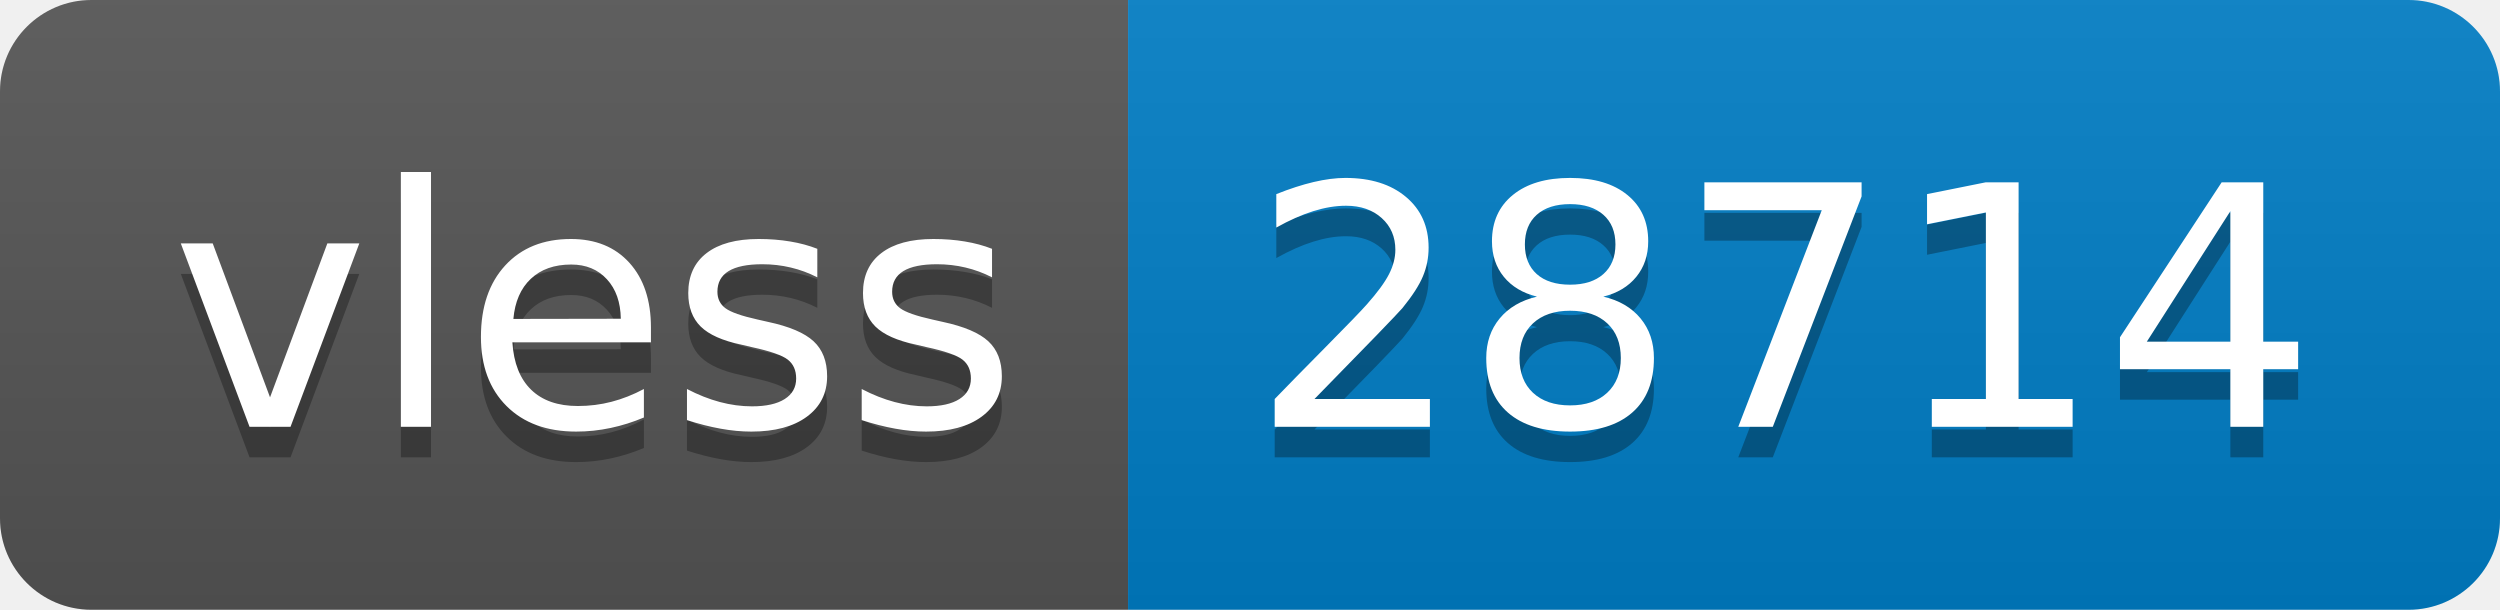
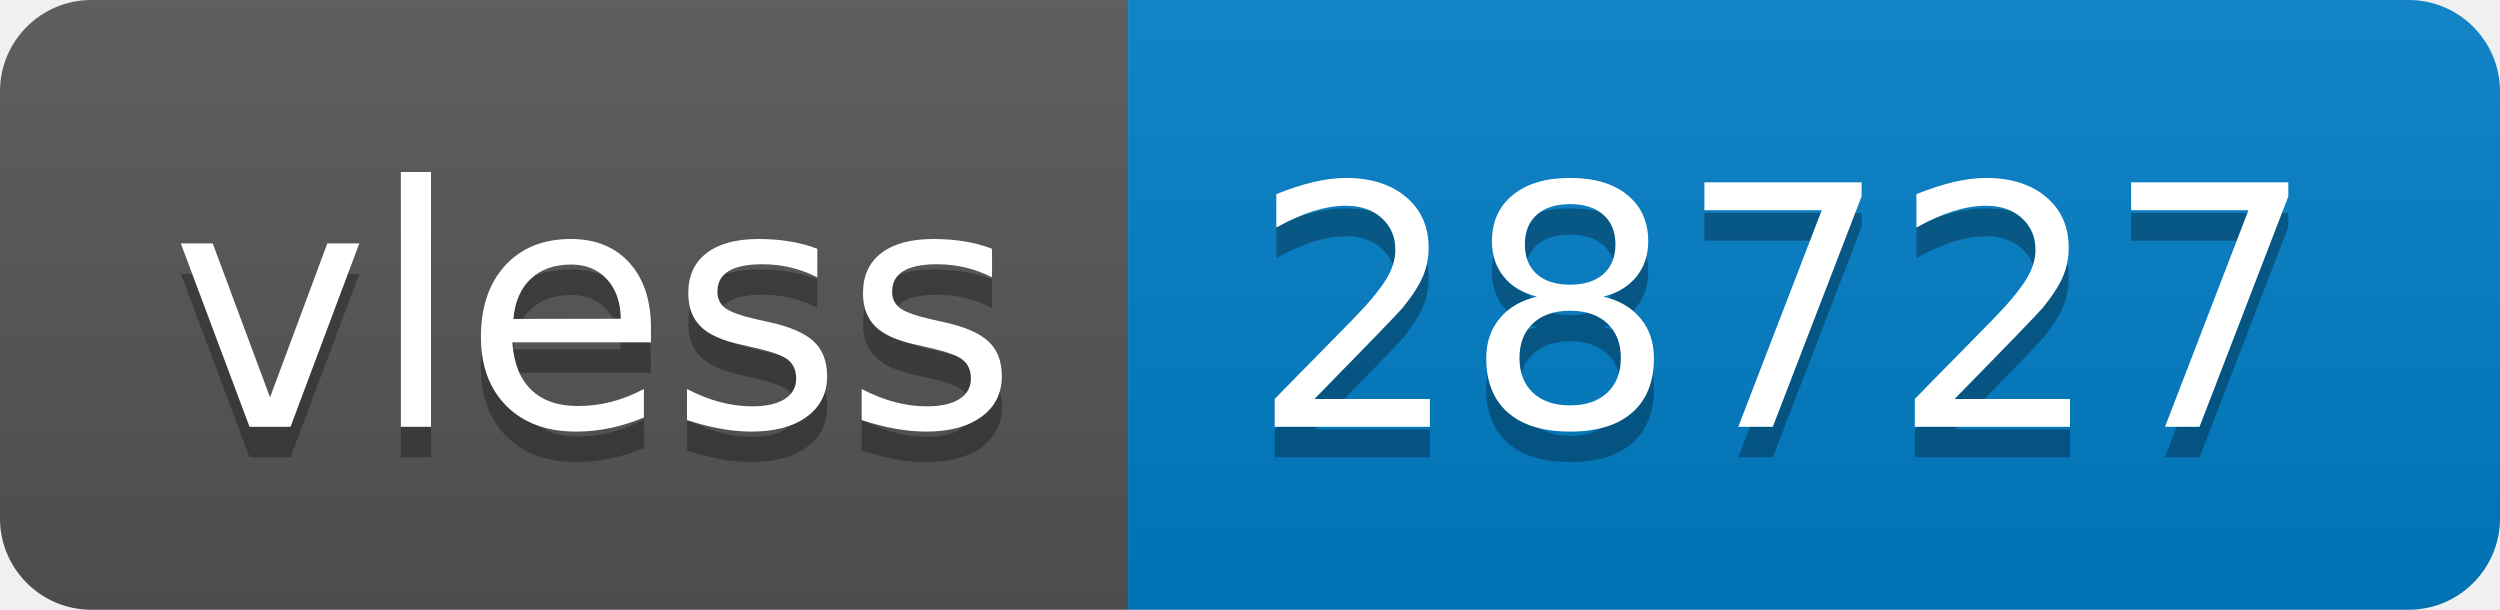
- <svg xmlns="http://www.w3.org/2000/svg" width="82" height="20" role="img" aria-label="vless: 28714">
+ <svg xmlns="http://www.w3.org/2000/svg" width="82" height="20" role="img" aria-label="vless: 28727">
  <linearGradient id="s" x2="0" y2="100%">
    <stop offset="0" stop-color="#bbb" stop-opacity=".1" />
    <stop offset="1" stop-opacity=".1" />
  </linearGradient>
  <clipPath id="r">
    <rect width="82" height="20" rx="3" fill="#fff" />
  </clipPath>
  <g clip-path="url(#r)">
    <rect width="37" height="20" fill="#555" />
    <rect x="37" width="45" height="20" fill="#007ec6" />
    <rect width="82" height="20" fill="url(#s)" />
  </g>
  <g fill="#fff" text-anchor="middle" font-family="Verdana,Geneva,DejaVu Sans,sans-serif" text-rendering="geometricPrecision" font-size="110">
    <text aria-hidden="true" x="195" y="150" fill="#010101" fill-opacity=".3" transform="scale(.1)" textLength="270">vless</text>
    <text x="195" y="140" transform="scale(.1)" fill="#fff" textLength="270">vless</text>
-     <text aria-hidden="true" x="585" y="150" fill="#010101" fill-opacity=".3" transform="scale(.1)" textLength="350">28714</text>
-     <text x="585" y="140" transform="scale(.1)" fill="#fff" textLength="350">28714</text>
+     <text aria-hidden="true" x="585" y="150" fill="#010101" fill-opacity=".3" transform="scale(.1)" textLength="350">28727</text>
+     <text x="585" y="140" transform="scale(.1)" fill="#fff" textLength="350">28727</text>
  </g>
</svg>
